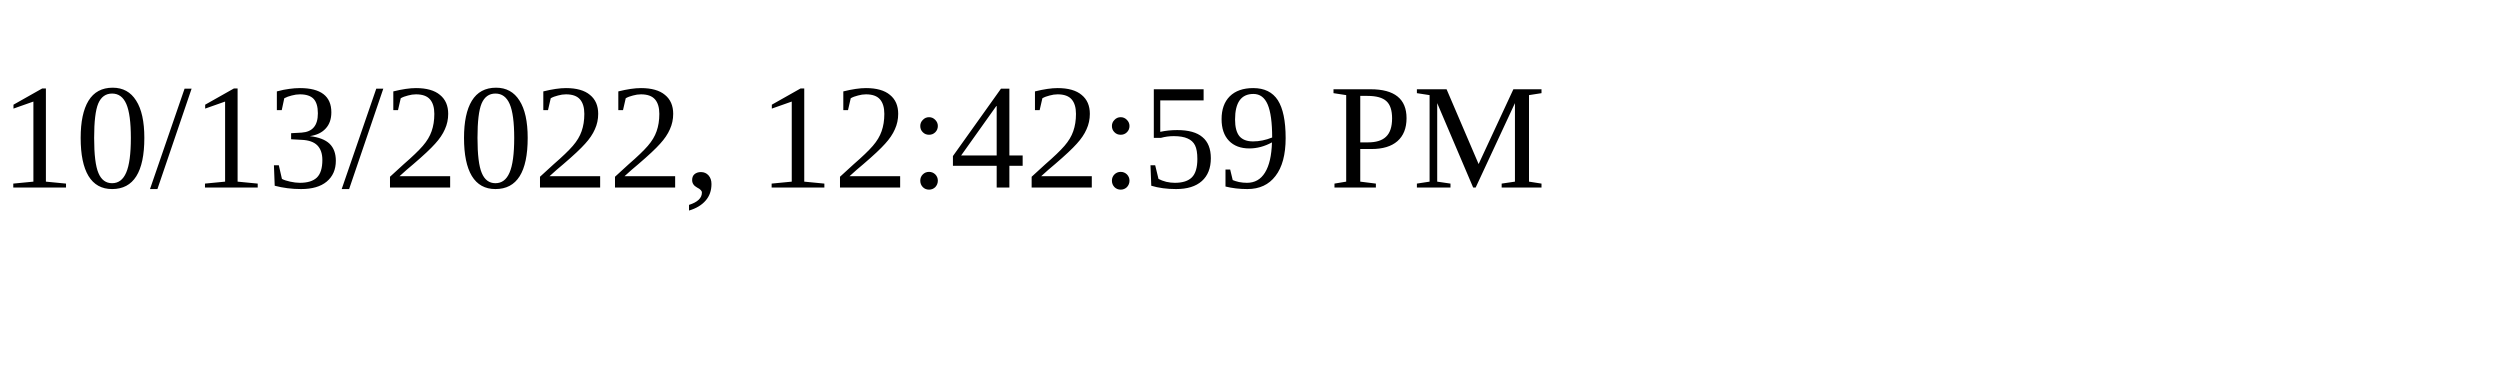
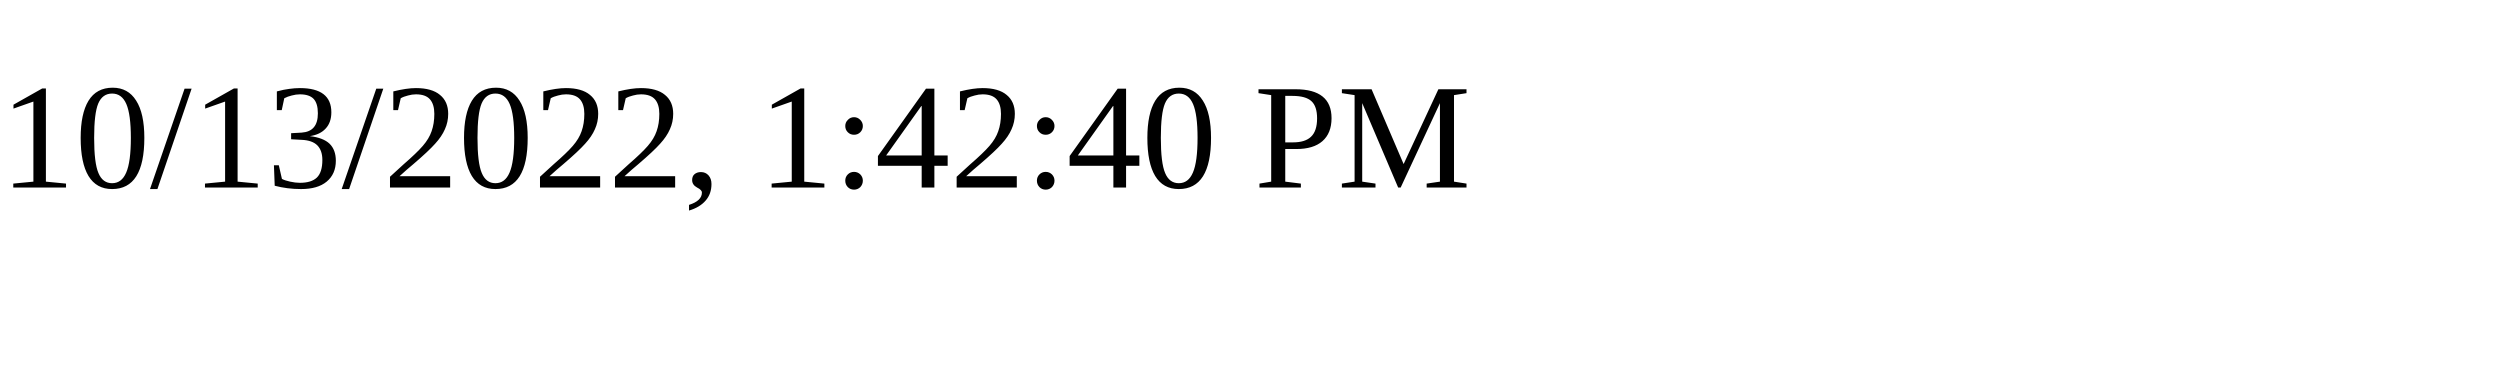
<svg xmlns="http://www.w3.org/2000/svg" height="30" width="200">
-   <text x="0" y="15">10/13/2022, 12:42:59 PM</text>
+   <text x="0" y="15">10/13/2022, 1:42:40 PM</text>
</svg>
